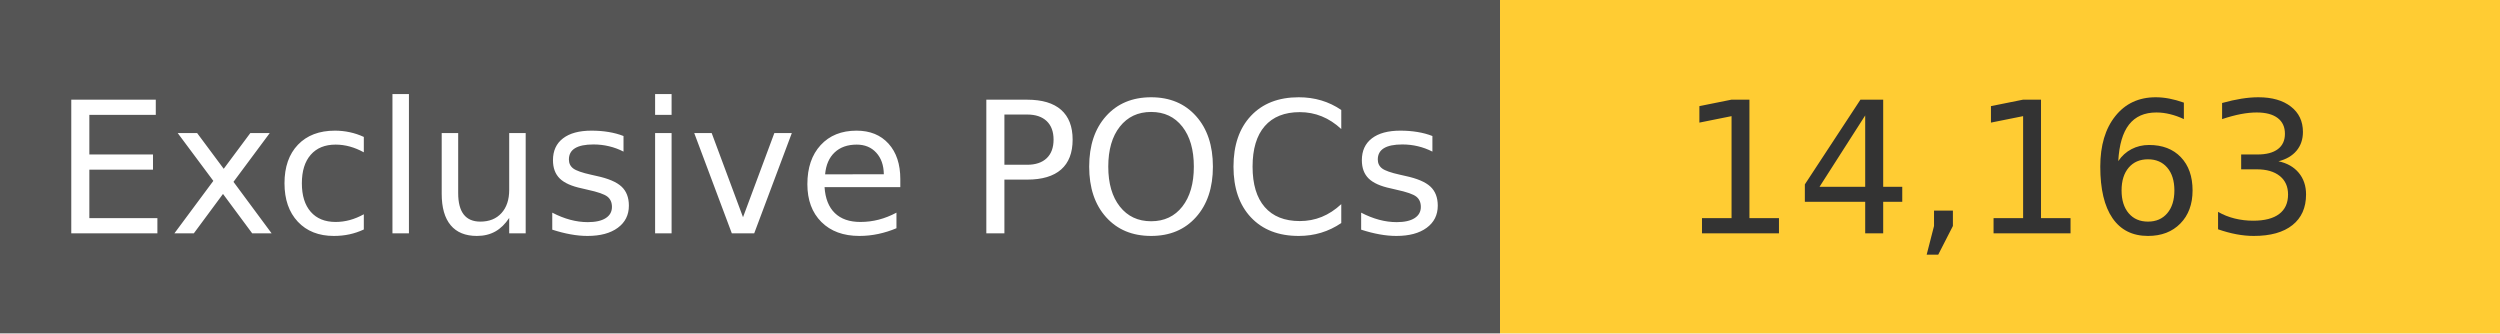
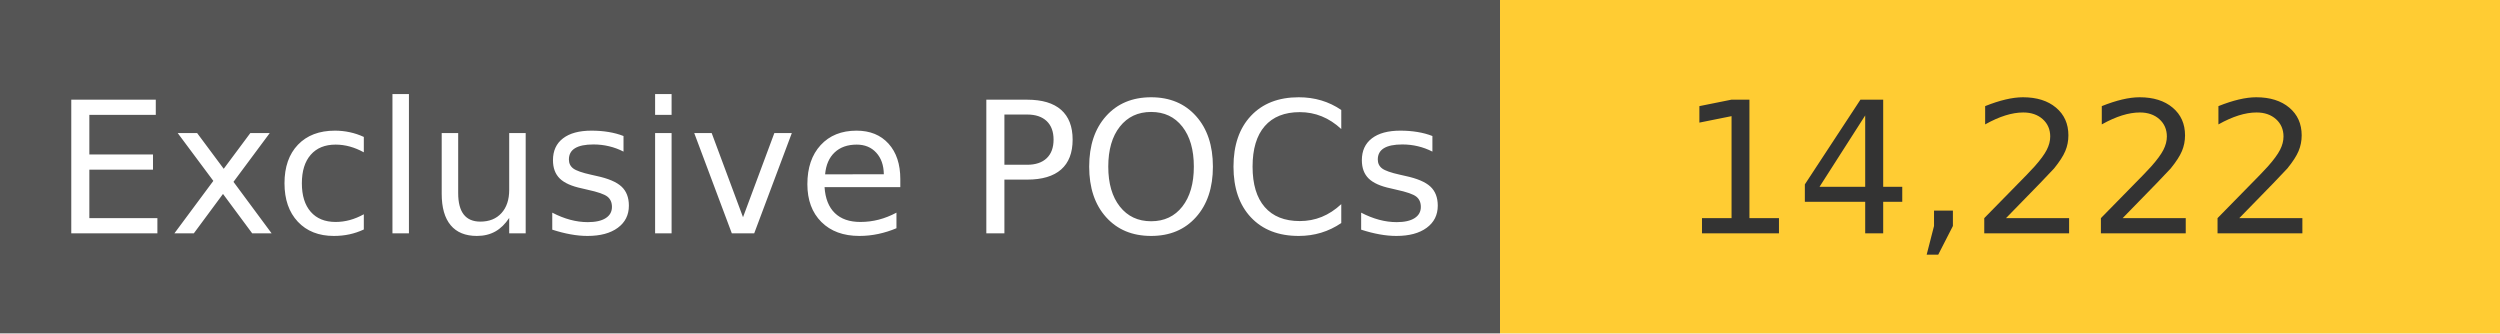
<svg xmlns="http://www.w3.org/2000/svg" width="150" height="20" role="img">
  <linearGradient id="s" x2="0" y2="100%">
    <stop offset="0" stop-color="#bbb" stop-opacity=".1" />
    <stop offset="1" stop-opacity=".1" />
  </linearGradient>
  <g>
    <rect width="90" height="20" fill="#555" />
    <rect x="90" width="267" height="20" fill="#ffcc33" />
  </g>
  <g fill="#fff" text-anchor="middle" font-family="Verdana,Geneva,DejaVu Sans,sans-serif" text-rendering="geometricPrecision" font-size="110">
    <text x="450" y="140" transform="scale(.1)" fill="#fff">
            Exclusive POCs
        </text>
    <text x="1200" y="140" transform="scale(.1)" fill="#333">
-             14,163
+             14,222
        </text>
  </g>
</svg>
